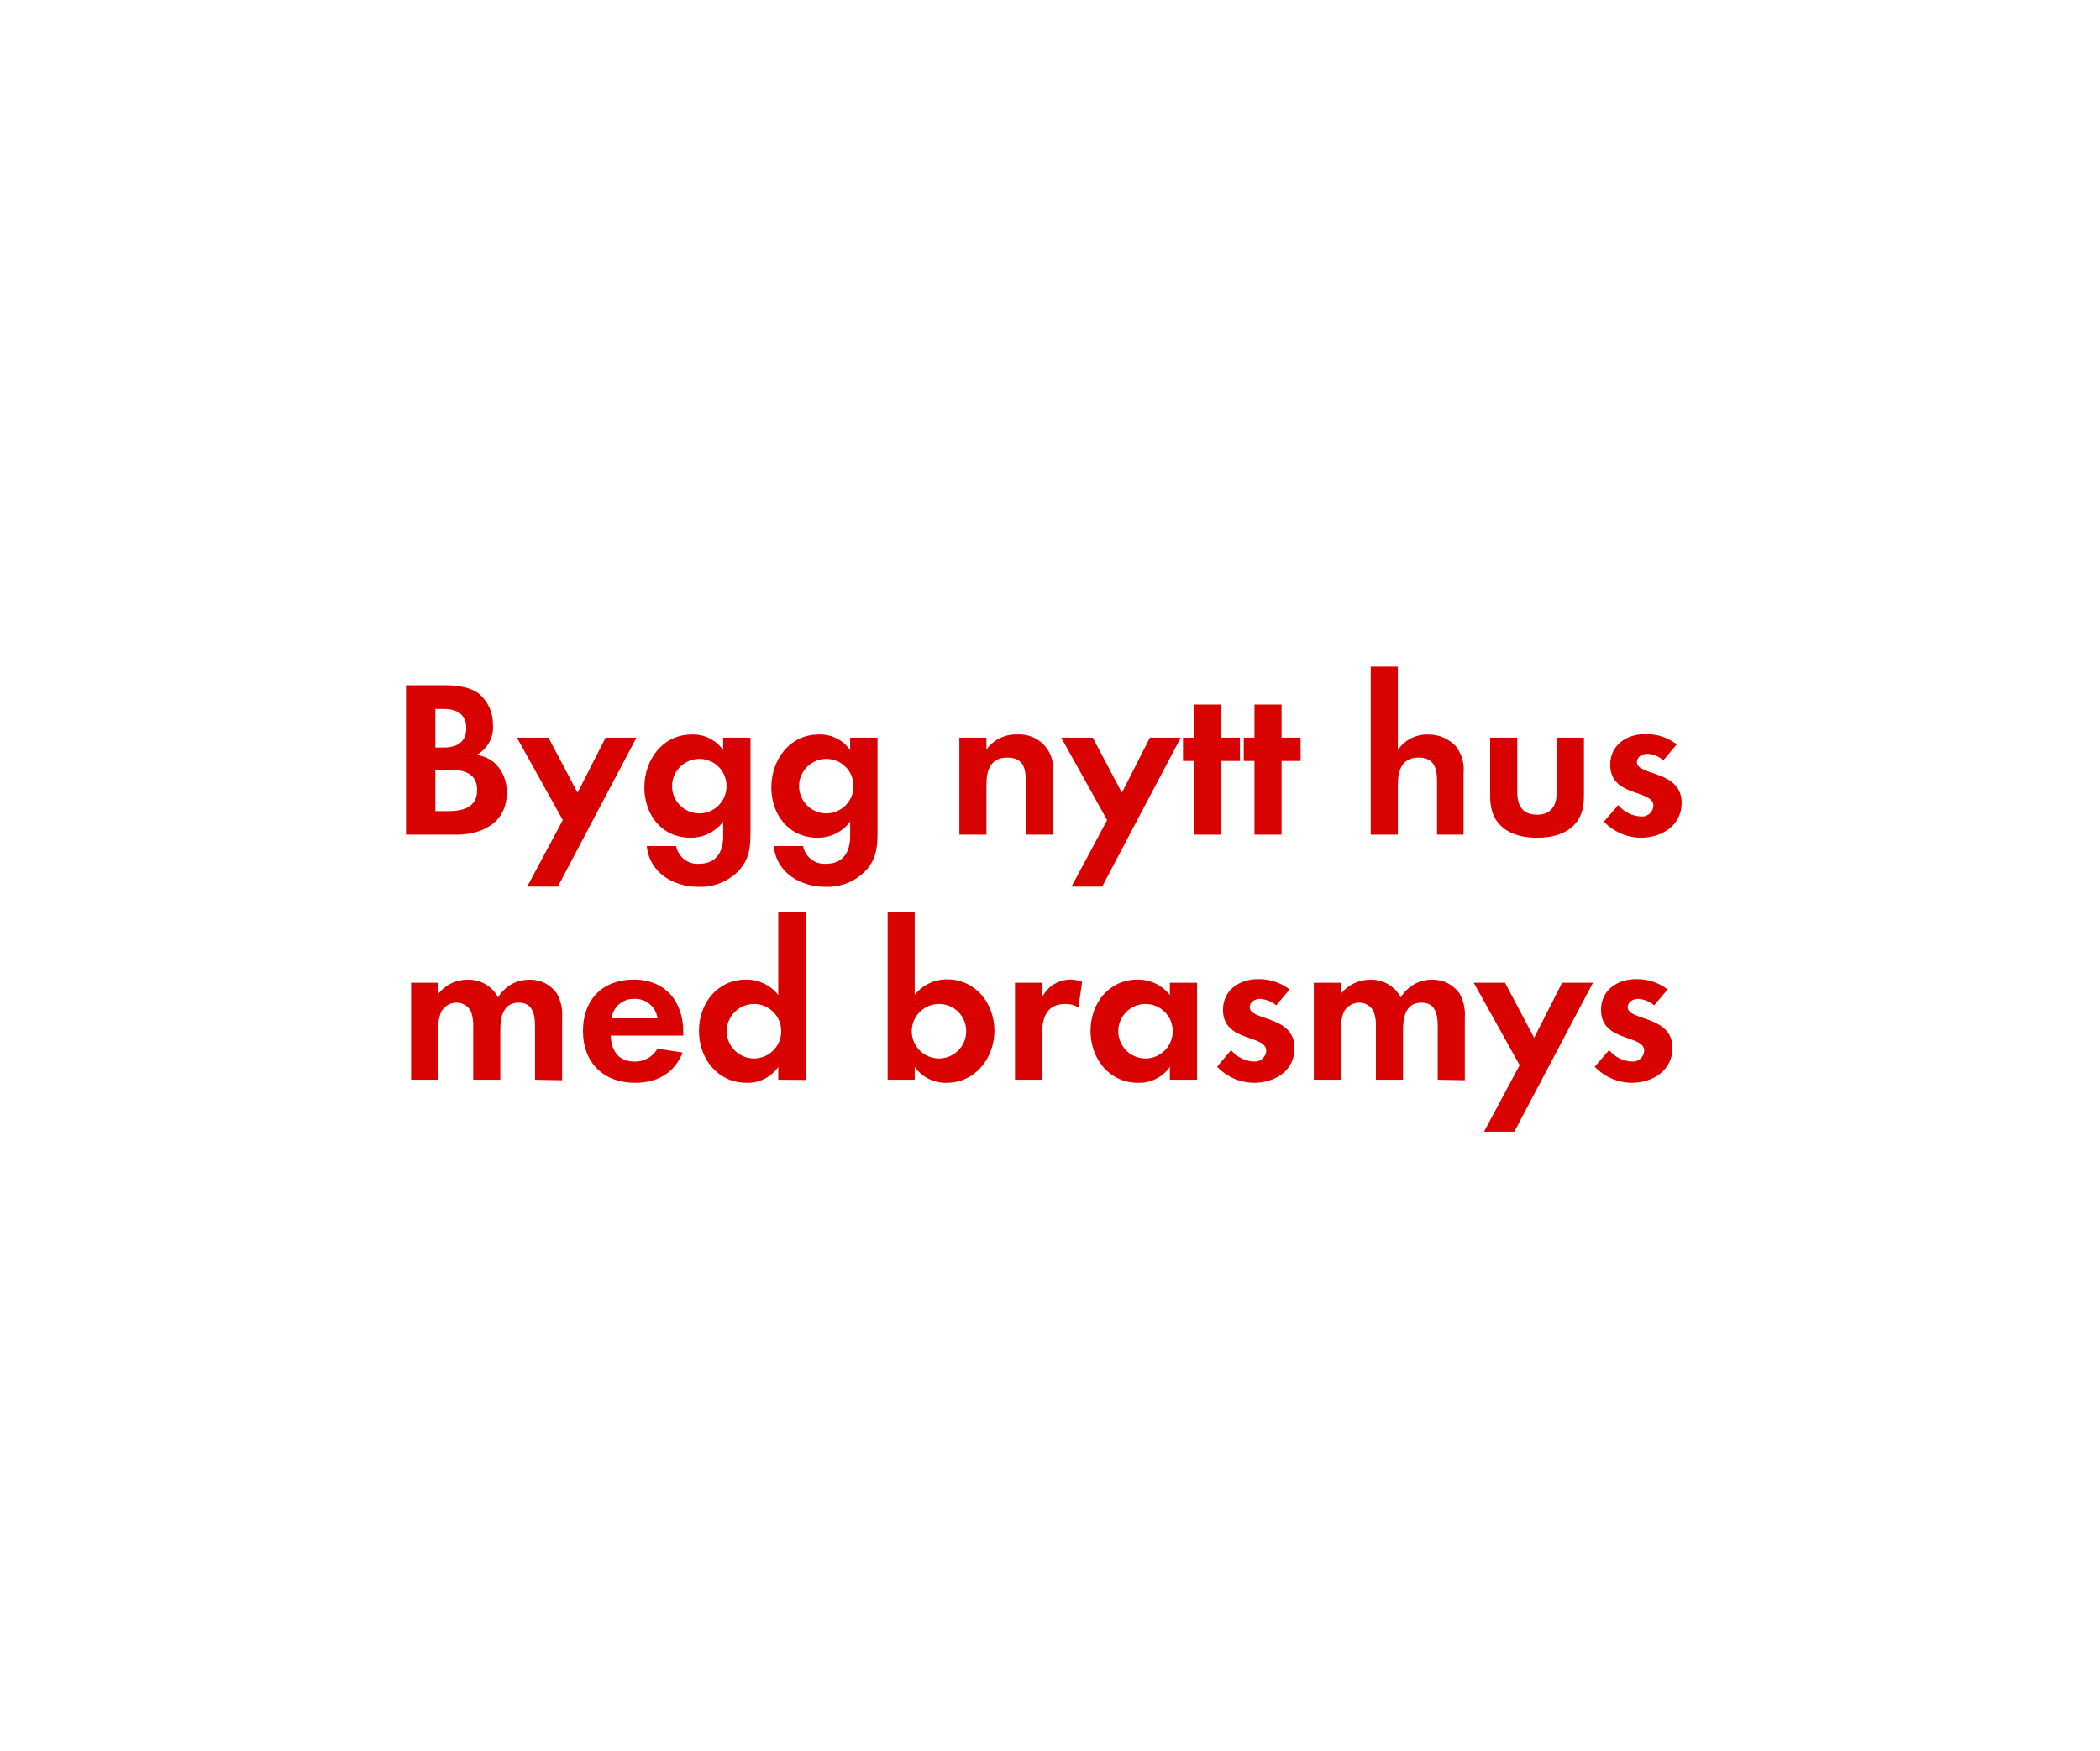
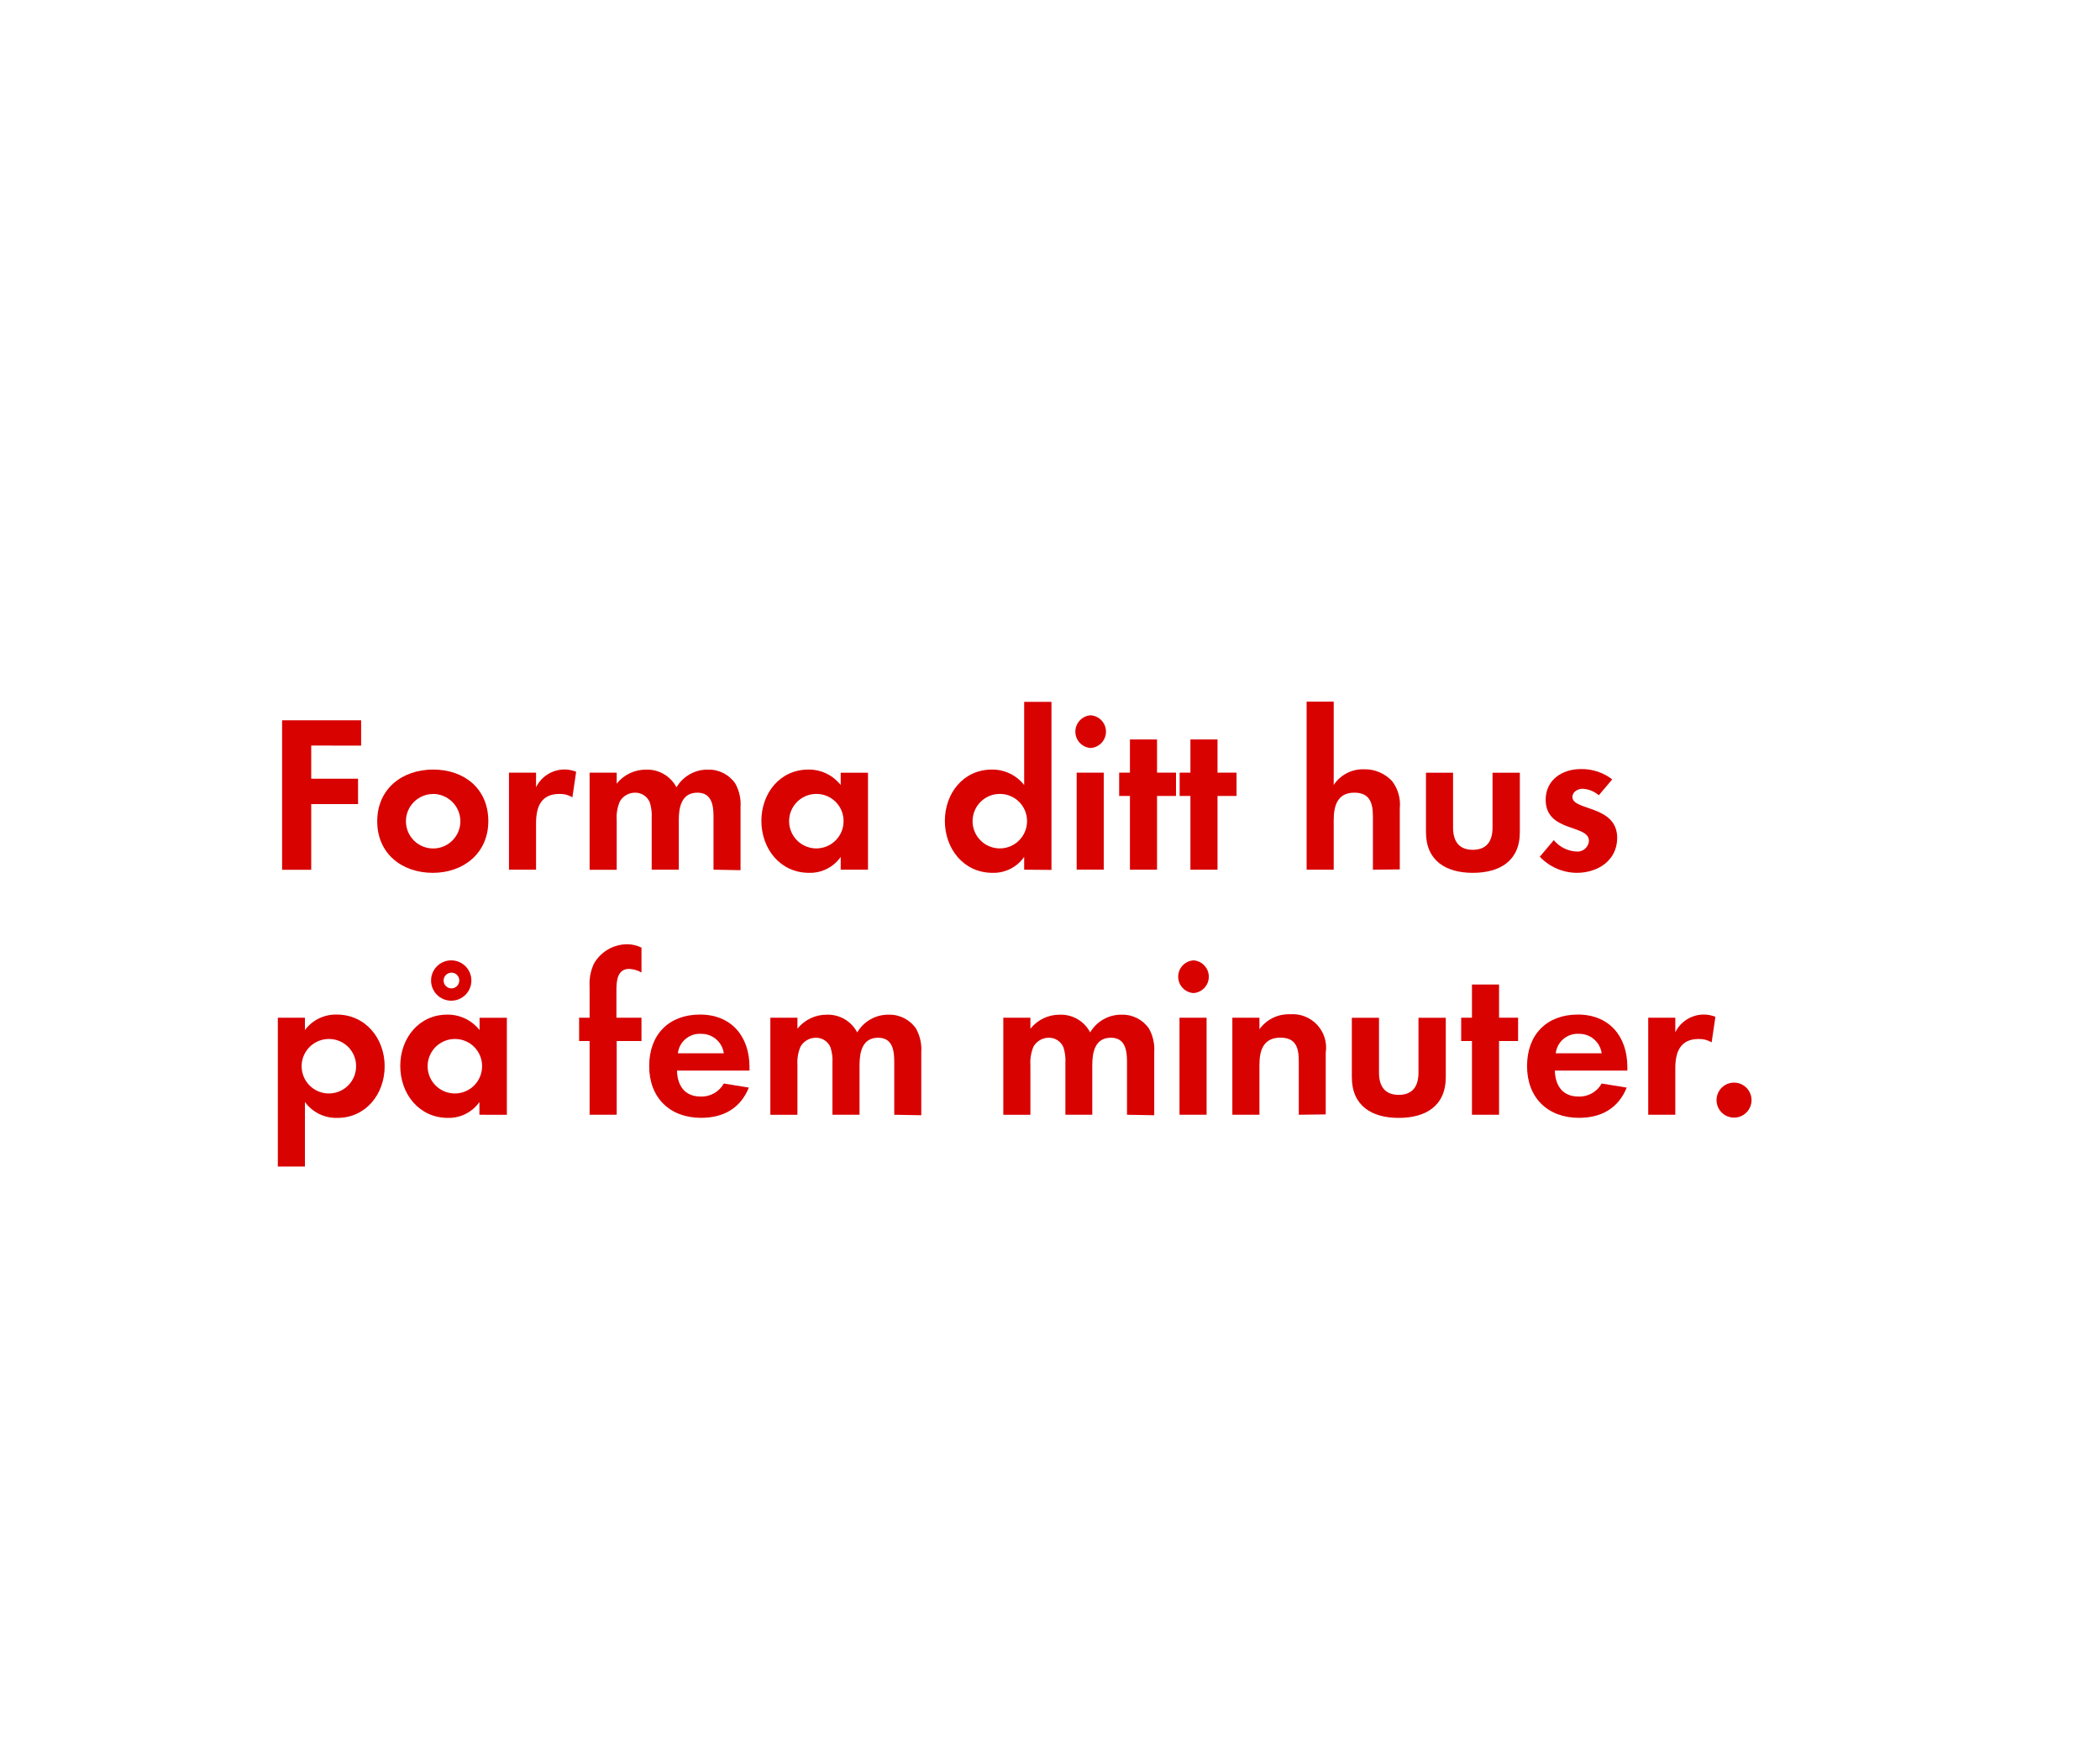
<svg xmlns="http://www.w3.org/2000/svg" id="Layer_1" data-name="Layer 1" viewBox="0 0 300 250">
  <defs>
    <style>.cls-1{fill:#d80201;}</style>
  </defs>
-   <path class="cls-1" d="M65.2,119.21H58V97.86h5.28c1.73,0,3.84.16,5.22,1.28a5.72,5.72,0,0,1,1.92,4.39,4.47,4.47,0,0,1-2.34,4.29,4.83,4.83,0,0,1,2.78,1.34,5.71,5.71,0,0,1,1.54,4C72.43,117.41,69,119.21,65.2,119.21Zm-1.79-17.95H62.19v5.5h1.19c1.85,0,3.23-.74,3.23-2.75S65.26,101.26,63.41,101.26Zm.7,8.67H62.19v5.92H64c2.05,0,4.16-.48,4.16-3S66.09,109.93,64.11,109.93Z" />
-   <path class="cls-1" d="M79.69,126.63H75.31l5.09-9.5-6.56-11.78h4.51l4.16,7.87,4-7.87h4.41Z" />
-   <path class="cls-1" d="M105.65,124.23a7.56,7.56,0,0,1-5.89,2.43c-3.55,0-7-2-7.36-5.82h4.19a3.1,3.1,0,0,0,3.3,2.53c2.43,0,3.42-1.7,3.42-3.94v-2.08a5.77,5.77,0,0,1-4.67,2.3c-4.1,0-6.59-3.29-6.59-7.19s2.56-7.56,6.78-7.56a5.22,5.22,0,0,1,4.48,2.24v-1.79h3.9v13.34C107.21,120.87,107.12,122.5,105.65,124.23Zm-5.73-15.84a3.89,3.89,0,1,0,3.87,3.87A3.86,3.86,0,0,0,99.92,108.39Z" />
-   <path class="cls-1" d="M123.79,124.23a7.55,7.55,0,0,1-5.89,2.43c-3.55,0-7-2-7.36-5.82h4.19a3.1,3.1,0,0,0,3.3,2.53c2.43,0,3.42-1.7,3.42-3.94v-2.08a5.75,5.75,0,0,1-4.67,2.3c-4.09,0-6.59-3.29-6.59-7.19s2.56-7.56,6.78-7.56a5.19,5.19,0,0,1,4.48,2.24v-1.79h3.91v13.34C125.36,120.87,125.26,122.5,123.79,124.23Zm-5.73-15.84a3.89,3.89,0,1,0,3.87,3.87A3.87,3.87,0,0,0,118.06,108.39Z" />
-   <path class="cls-1" d="M146.54,119.21v-7.68c0-1.89-.41-3.33-2.62-3.33-2.4,0-3,1.76-3,3.84v7.17h-3.87V105.35h3.87v1.7a5.13,5.13,0,0,1,4.35-2.15,4.8,4.8,0,0,1,5.12,5.51v8.8Z" />
-   <path class="cls-1" d="M157.45,126.63h-4.38l5.09-9.5-6.56-11.78h4.51l4.16,7.87,4-7.87h4.41Z" />
-   <path class="cls-1" d="M174.45,108.68v10.53h-3.88V108.68H169v-3.33h1.53v-4.73h3.88v4.73h2.72v3.33Z" />
-   <path class="cls-1" d="M183.08,108.68v10.53h-3.87V108.68h-1.53v-3.33h1.53v-4.73h3.87v4.73h2.72v3.33Z" />
-   <path class="cls-1" d="M205.29,119.21v-7.59c0-1.92-.41-3.42-2.65-3.42-2.4,0-2.95,1.86-2.95,3.9v7.11h-3.87v-24h3.87v11.9A5.06,5.06,0,0,1,204,104.9a5.33,5.33,0,0,1,4,1.7,5.49,5.49,0,0,1,1.08,3.9v8.71Z" />
-   <path class="cls-1" d="M219.56,119.65c-3.8,0-6.68-1.69-6.68-5.82v-8.48h3.87v7.84c0,1.89.8,3.17,2.81,3.17s2.82-1.28,2.82-3.17v-7.84h3.9v8.48C226.28,118,223.37,119.65,219.56,119.65Z" />
-   <path class="cls-1" d="M234.41,119.65a7.38,7.38,0,0,1-5.28-2.3l2.05-2.37a4.48,4.48,0,0,0,3.26,1.63,1.62,1.62,0,0,0,1.76-1.53c0-2.37-6.17-1.18-6.17-5.86,0-2.81,2.33-4.38,5-4.38a7.16,7.16,0,0,1,4.51,1.47l-1.92,2.27a3.86,3.86,0,0,0-2.3-.92c-.68,0-1.48.41-1.48,1.18,0,2,6.4,1.12,6.4,5.85C240.2,117.93,237.39,119.65,234.41,119.65Z" />
-   <path class="cls-1" d="M76.43,154.21v-7.59c0-1.63-.26-3.42-2.3-3.42-2.28,0-2.66,2.08-2.66,3.9v7.11H67.6v-7.36a6.15,6.15,0,0,0-.29-2.31,2.24,2.24,0,0,0-2.08-1.34,2.54,2.54,0,0,0-2.18,1.25,5.79,5.79,0,0,0-.44,2.65v7.11H58.73V140.35h3.88v1.57a5.32,5.32,0,0,1,4.22-2,4.72,4.72,0,0,1,4.32,2.53,5.13,5.13,0,0,1,4.54-2.53,4.58,4.58,0,0,1,3.88,2,6.08,6.08,0,0,1,.73,3.36v9Z" />
-   <path class="cls-1" d="M87.25,147.9c.06,2.15,1.08,3.71,3.39,3.71a3.61,3.61,0,0,0,3.29-1.85l3.59.57c-1.22,3-3.68,4.32-6.82,4.32-4.48,0-7.42-2.88-7.42-7.39s2.81-7.36,7.26-7.36,7.07,3.08,7.07,7.49v.51Zm3.36-5.24a3.14,3.14,0,0,0-3.24,2.78h6.56A3.2,3.2,0,0,0,90.61,142.66Z" />
-   <path class="cls-1" d="M111.18,154.21v-1.83a5.33,5.33,0,0,1-4.51,2.27c-4.16,0-6.82-3.45-6.82-7.42s2.66-7.33,6.72-7.33a5.78,5.78,0,0,1,4.61,2.21V130.24h3.9v24Zm-3.45-10.82a3.89,3.89,0,1,0,3.87,3.87A3.87,3.87,0,0,0,107.73,143.39Z" />
-   <path class="cls-1" d="M135.21,154.65a5.42,5.42,0,0,1-4.54-2.27v1.83H126.8v-24h3.87v11.87a5.88,5.88,0,0,1,4.64-2.21c4.06,0,6.75,3.46,6.75,7.33S139.37,154.65,135.21,154.65Zm-1.05-11.26a3.89,3.89,0,1,0,3.87,3.87A3.86,3.86,0,0,0,134.16,143.39Z" />
-   <path class="cls-1" d="M154.06,143.87a3.45,3.45,0,0,0-1.86-.48c-2.62,0-3.32,1.86-3.32,4.16v6.66H145V140.35h3.87v2.08a4.51,4.51,0,0,1,5.72-2.21Z" />
-   <path class="cls-1" d="M167.12,154.21v-1.83a5.35,5.35,0,0,1-4.52,2.27c-4.16,0-6.81-3.45-6.81-7.42s2.65-7.33,6.72-7.33a5.78,5.78,0,0,1,4.61,2.21v-1.76H171v13.86Zm-3.46-10.82a3.89,3.89,0,1,0,3.87,3.87A3.87,3.87,0,0,0,163.66,143.39Z" />
-   <path class="cls-1" d="M179.15,154.65a7.35,7.35,0,0,1-5.28-2.3l2-2.37a4.48,4.48,0,0,0,3.26,1.63,1.62,1.62,0,0,0,1.76-1.53c0-2.37-6.18-1.19-6.18-5.86,0-2.81,2.34-4.38,5-4.38a7.19,7.19,0,0,1,4.52,1.47l-1.92,2.27a3.89,3.89,0,0,0-2.31-.92c-.67,0-1.47.41-1.47,1.18,0,2,6.4,1.12,6.4,5.85C184.94,152.93,182.12,154.65,179.15,154.65Z" />
-   <path class="cls-1" d="M205.39,154.21v-7.59c0-1.63-.26-3.42-2.31-3.42-2.27,0-2.65,2.08-2.65,3.9v7.11h-3.87v-7.36a6.15,6.15,0,0,0-.29-2.31,2.25,2.25,0,0,0-2.08-1.34,2.53,2.53,0,0,0-2.18,1.25,5.8,5.8,0,0,0-.45,2.65v7.11h-3.87V140.35h3.87v1.57a5.35,5.35,0,0,1,4.23-2,4.73,4.73,0,0,1,4.32,2.53,5.13,5.13,0,0,1,4.54-2.53,4.57,4.57,0,0,1,3.87,2,6.09,6.09,0,0,1,.74,3.36v9Z" />
-   <path class="cls-1" d="M216.33,161.63H212l5.09-9.5-6.56-11.78H215l4.16,7.87,4-7.87h4.41Z" />
-   <path class="cls-1" d="M233.1,154.65a7.38,7.38,0,0,1-5.28-2.3l2.05-2.37a4.48,4.48,0,0,0,3.26,1.63,1.62,1.62,0,0,0,1.76-1.53c0-2.37-6.17-1.19-6.17-5.86,0-2.81,2.33-4.38,5-4.38a7.16,7.16,0,0,1,4.51,1.47l-1.92,2.27a3.86,3.86,0,0,0-2.31-.92c-.67,0-1.47.41-1.47,1.18,0,2,6.4,1.12,6.4,5.85C238.89,152.93,236.08,154.65,233.1,154.65Z" />
+   <path class="cls-1" d="M44.46,106.48v4.74h6.69v3.62H44.46v9.38H40.3V102.87H51.59v3.62Z" />
+   <path class="cls-1" d="M61.83,124.66c-4.42,0-7.94-2.75-7.94-7.36s3.52-7.39,8-7.39,7.87,2.78,7.87,7.36S66.22,124.66,61.83,124.66Zm0-11.26a3.89,3.89,0,1,0,3.94,3.9A3.92,3.92,0,0,0,61.8,113.39Z" />
+   <path class="cls-1" d="M81.77,113.87a3.43,3.43,0,0,0-1.86-.48c-2.62,0-3.33,1.86-3.33,4.16v6.66H72.71V110.35h3.87v2.08a4.52,4.52,0,0,1,5.73-2.21Z" />
+   <path class="cls-1" d="M101.93,124.21v-7.58c0-1.63-.26-3.42-2.3-3.42-2.27,0-2.66,2.08-2.66,3.9v7.1H93.1v-7.36a6.17,6.17,0,0,0-.29-2.3,2.24,2.24,0,0,0-2.08-1.34,2.52,2.52,0,0,0-2.18,1.25,5.75,5.75,0,0,0-.45,2.66v7.1H84.23V110.35H88.1v1.57a5.32,5.32,0,0,1,4.22-2,4.71,4.71,0,0,1,4.32,2.53,5.12,5.12,0,0,1,4.54-2.53,4.56,4.56,0,0,1,3.87,2,6.11,6.11,0,0,1,.74,3.36v9Z" />
+   <path class="cls-1" d="M120.1,124.21v-1.82a5.35,5.35,0,0,1-4.51,2.27c-4.16,0-6.82-3.46-6.82-7.42s2.66-7.33,6.72-7.33a5.77,5.77,0,0,1,4.61,2.21v-1.76H124v13.85Zm-3.46-10.82a3.89,3.89,0,1,0,3.87,3.87A3.86,3.86,0,0,0,116.65,113.39Z" />
+   <path class="cls-1" d="M146.31,124.21v-1.82a5.35,5.35,0,0,1-4.51,2.27c-4.16,0-6.82-3.46-6.82-7.42s2.66-7.33,6.72-7.33a5.77,5.77,0,0,1,4.61,2.21V100.24h3.9v24Zm-3.46-10.82a3.89,3.89,0,1,0,3.87,3.87A3.86,3.86,0,0,0,142.85,113.39Z" />
+   <path class="cls-1" d="M155.81,106.83a2.34,2.34,0,0,1,0-4.67,2.34,2.34,0,0,1,0,4.67Zm-2,17.37V110.35h3.87v13.85Z" />
+   <path class="cls-1" d="M165.29,113.68v10.53h-3.87V113.68h-1.54v-3.33h1.54v-4.74h3.87v4.74H168v3.33Z" />
+   <path class="cls-1" d="M173.93,113.68v10.53h-3.87V113.68h-1.54v-3.33h1.54v-4.74h3.87v4.74h2.72v3.33Z" />
+   <path class="cls-1" d="M196.13,124.21v-7.58c0-1.92-.42-3.42-2.66-3.42-2.4,0-2.94,1.86-2.94,3.9v7.1h-3.87v-24h3.87v11.9a5,5,0,0,1,4.35-2.24,5.3,5.3,0,0,1,4,1.7,5.5,5.5,0,0,1,1.09,3.9v8.7Z" />
+   <path class="cls-1" d="M210.4,124.66c-3.81,0-6.69-1.7-6.69-5.82v-8.48h3.87v7.84c0,1.89.8,3.17,2.82,3.17s2.82-1.28,2.82-3.17v-7.84h3.9v8.48C217.12,123,214.21,124.66,210.4,124.66Z" />
+   <path class="cls-1" d="M225.25,124.66a7.37,7.37,0,0,1-5.28-2.3l2-2.37a4.5,4.5,0,0,0,3.26,1.63,1.63,1.63,0,0,0,1.76-1.54c0-2.37-6.18-1.18-6.18-5.86,0-2.82,2.34-4.38,5-4.38a7.14,7.14,0,0,1,4.51,1.47l-1.92,2.27a3.86,3.86,0,0,0-2.3-.93c-.67,0-1.47.42-1.47,1.18,0,2,6.4,1.12,6.4,5.86C231,122.93,228.23,124.66,225.25,124.66Z" />
+   <path class="cls-1" d="M48.2,159.66a5.54,5.54,0,0,1-4.64-2.27v9.22H39.69V145.35h3.87v1.76a5.52,5.52,0,0,1,4.54-2.21c4.13,0,6.85,3.42,6.85,7.39S52.26,159.66,48.2,159.66ZM47,148.39a3.89,3.89,0,1,0,3.87,3.87A3.86,3.86,0,0,0,47,148.39Z" />
+   <path class="cls-1" d="M68.49,159.21v-1.82A5.35,5.35,0,0,1,64,159.66c-4.16,0-6.82-3.46-6.82-7.42s2.66-7.33,6.72-7.33a5.78,5.78,0,0,1,4.61,2.21v-1.76h3.9v13.86ZM65,148.39a3.89,3.89,0,1,0,3.87,3.87A3.86,3.86,0,0,0,65,148.39Zm-.54-5.47a2.88,2.88,0,1,1,0-5.76,2.88,2.88,0,1,1,0,5.76Zm0-4A1.12,1.12,0,1,0,65.61,140,1.09,1.09,0,0,0,64.49,138.92Z" />
+   <path class="cls-1" d="M88.1,148.68v10.53H84.23V148.68h-1.5v-3.33h1.5v-4.45a6.75,6.75,0,0,1,.61-3.26,5.49,5.49,0,0,1,4.8-2.78,4.58,4.58,0,0,1,2,.48v3.55a3.86,3.86,0,0,0-1.76-.51c-1.73,0-1.82,1.79-1.82,3.1v3.87h3.58v3.33Z" />
+   <path class="cls-1" d="M96.71,152.9c.06,2.14,1.09,3.71,3.39,3.71a3.63,3.63,0,0,0,3.3-1.86l3.58.58c-1.22,3-3.68,4.32-6.82,4.32-4.48,0-7.42-2.88-7.42-7.39s2.82-7.36,7.26-7.36,7.07,3.07,7.07,7.49v.51Zm3.36-5.25a3.14,3.14,0,0,0-3.23,2.78h6.56A3.21,3.21,0,0,0,100.07,147.66Z" />
+   <path class="cls-1" d="M127.75,159.21v-7.58c0-1.63-.26-3.42-2.3-3.42-2.27,0-2.66,2.08-2.66,3.9v7.1h-3.87v-7.36a6.17,6.17,0,0,0-.29-2.3,2.24,2.24,0,0,0-2.08-1.34,2.53,2.53,0,0,0-2.18,1.25,5.76,5.76,0,0,0-.45,2.66v7.1h-3.87V145.35h3.87v1.57a5.32,5.32,0,0,1,4.22-2,4.71,4.71,0,0,1,4.32,2.53,5.12,5.12,0,0,1,4.54-2.53,4.56,4.56,0,0,1,3.87,2,6.11,6.11,0,0,1,.74,3.36v9Z" />
+   <path class="cls-1" d="M161,159.21v-7.58c0-1.63-.26-3.42-2.3-3.42-2.27,0-2.66,2.08-2.66,3.9v7.1H152.2v-7.36a6.17,6.17,0,0,0-.29-2.3,2.24,2.24,0,0,0-2.08-1.34,2.53,2.53,0,0,0-2.18,1.25,5.76,5.76,0,0,0-.45,2.66v7.1h-3.87V145.35h3.87v1.57a5.32,5.32,0,0,1,4.22-2,4.71,4.71,0,0,1,4.32,2.53,5.12,5.12,0,0,1,4.54-2.53,4.56,4.56,0,0,1,3.87,2,6.1,6.1,0,0,1,.74,3.36v9Z" />
+   <path class="cls-1" d="M170.5,141.83a2.34,2.34,0,0,1,0-4.67,2.34,2.34,0,0,1,0,4.67Zm-2,17.38V145.35h3.87v13.86Z" />
+   <path class="cls-1" d="M185.54,159.21v-7.68c0-1.89-.42-3.33-2.62-3.33-2.4,0-3,1.76-3,3.84v7.17h-3.87V145.35h3.87V147a5.12,5.12,0,0,1,4.35-2.14,4.78,4.78,0,0,1,5.12,5.5v8.8Z" />
+   <path class="cls-1" d="M199.81,159.66c-3.81,0-6.69-1.7-6.69-5.82v-8.48H197v7.84c0,1.89.8,3.17,2.82,3.17s2.82-1.28,2.82-3.17v-7.84h3.9v8.48C206.53,158,203.62,159.66,199.81,159.66Z" />
+   <path class="cls-1" d="M214.15,148.68v10.53h-3.87V148.68h-1.54v-3.33h1.54v-4.74h3.87v4.74h2.72v3.33Z" />
+   <path class="cls-1" d="M222.12,152.9c.06,2.14,1.09,3.71,3.39,3.71a3.63,3.63,0,0,0,3.3-1.86l3.58.58c-1.22,3-3.68,4.32-6.82,4.32-4.48,0-7.42-2.88-7.42-7.39s2.82-7.36,7.26-7.36,7.07,3.07,7.07,7.49v.51Zm3.36-5.25a3.14,3.14,0,0,0-3.23,2.78h6.56A3.21,3.21,0,0,0,225.48,147.66Z" />
+   <path class="cls-1" d="M244.52,148.87a3.43,3.43,0,0,0-1.86-.48c-2.62,0-3.33,1.86-3.33,4.16v6.66h-3.87V145.35h3.87v2.08a4.52,4.52,0,0,1,5.73-2.21Z" />
+   <path class="cls-1" d="M247.72,159.62a2.5,2.5,0,1,1,2.5-2.5A2.5,2.5,0,0,1,247.72,159.62Z" />
</svg>
